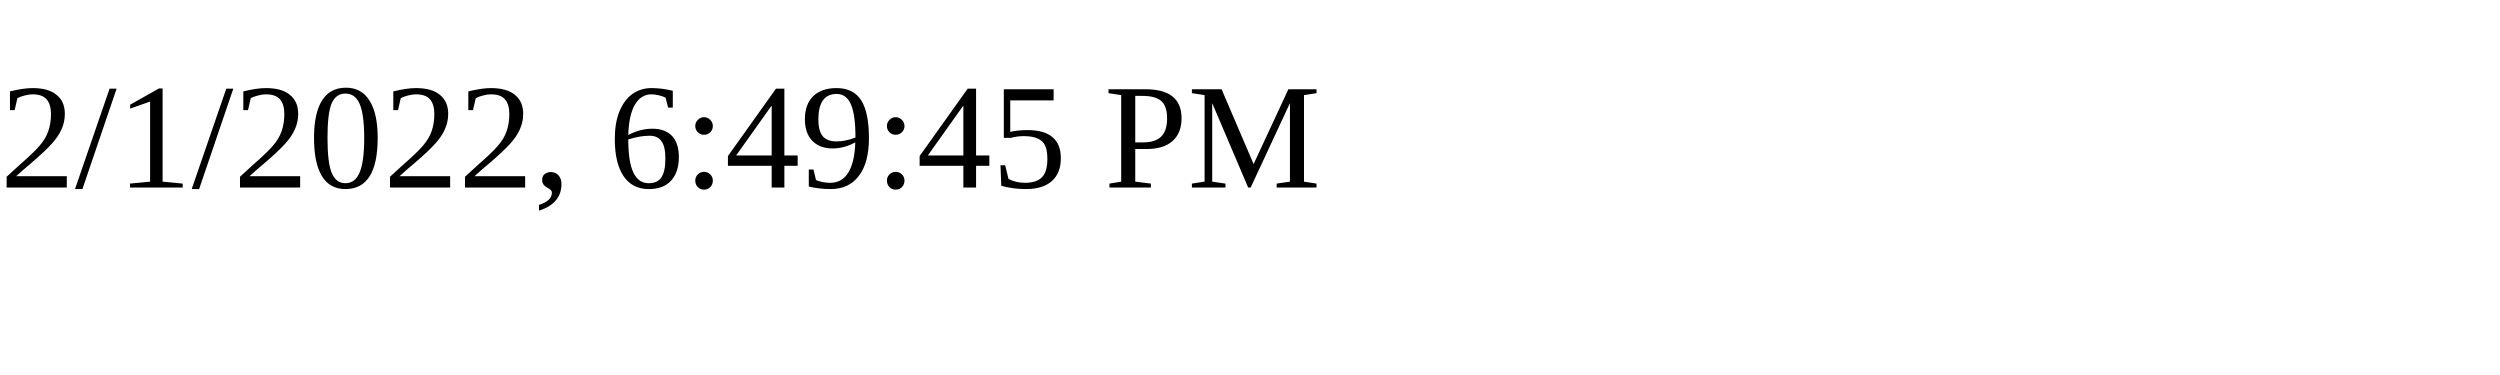
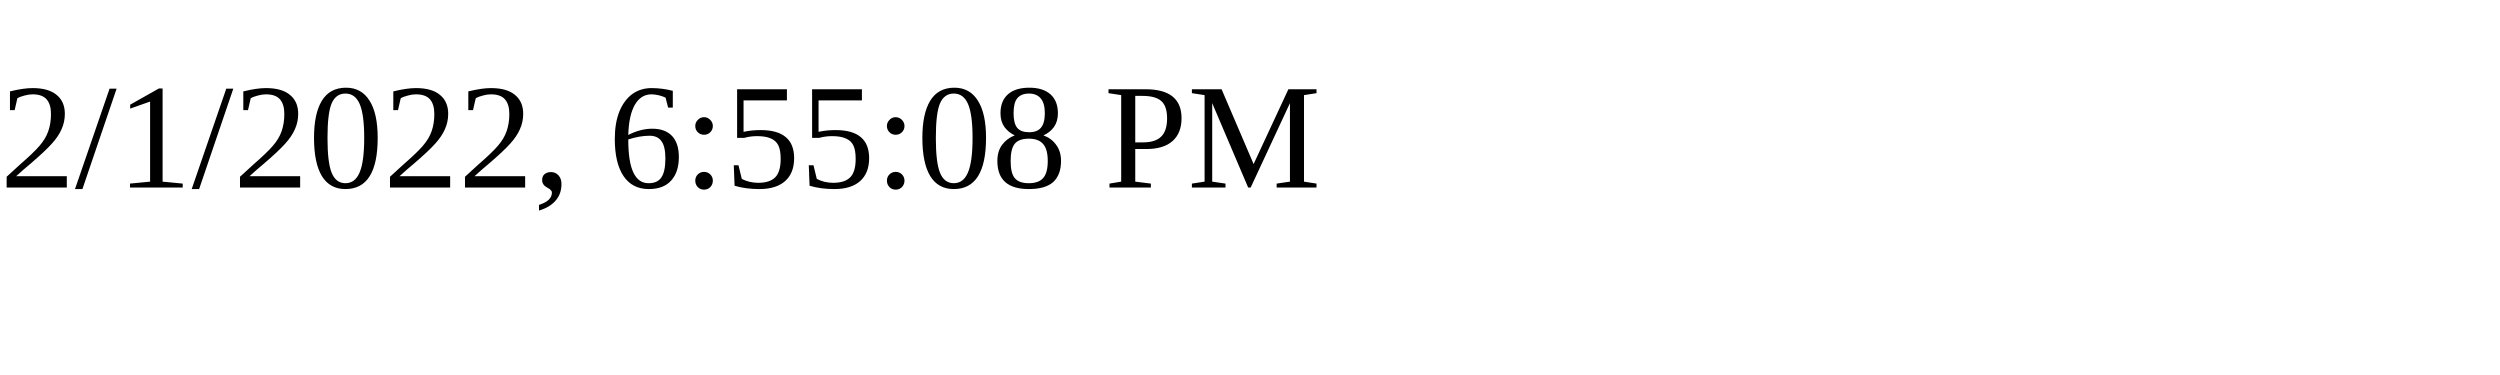
<svg xmlns="http://www.w3.org/2000/svg" height="30" width="200">
-   <text x="0" y="15">2/1/2022, 6:49:45 PM</text>
+   <text x="0" y="15">2/1/2022, 6:55:08 PM</text>
</svg>
